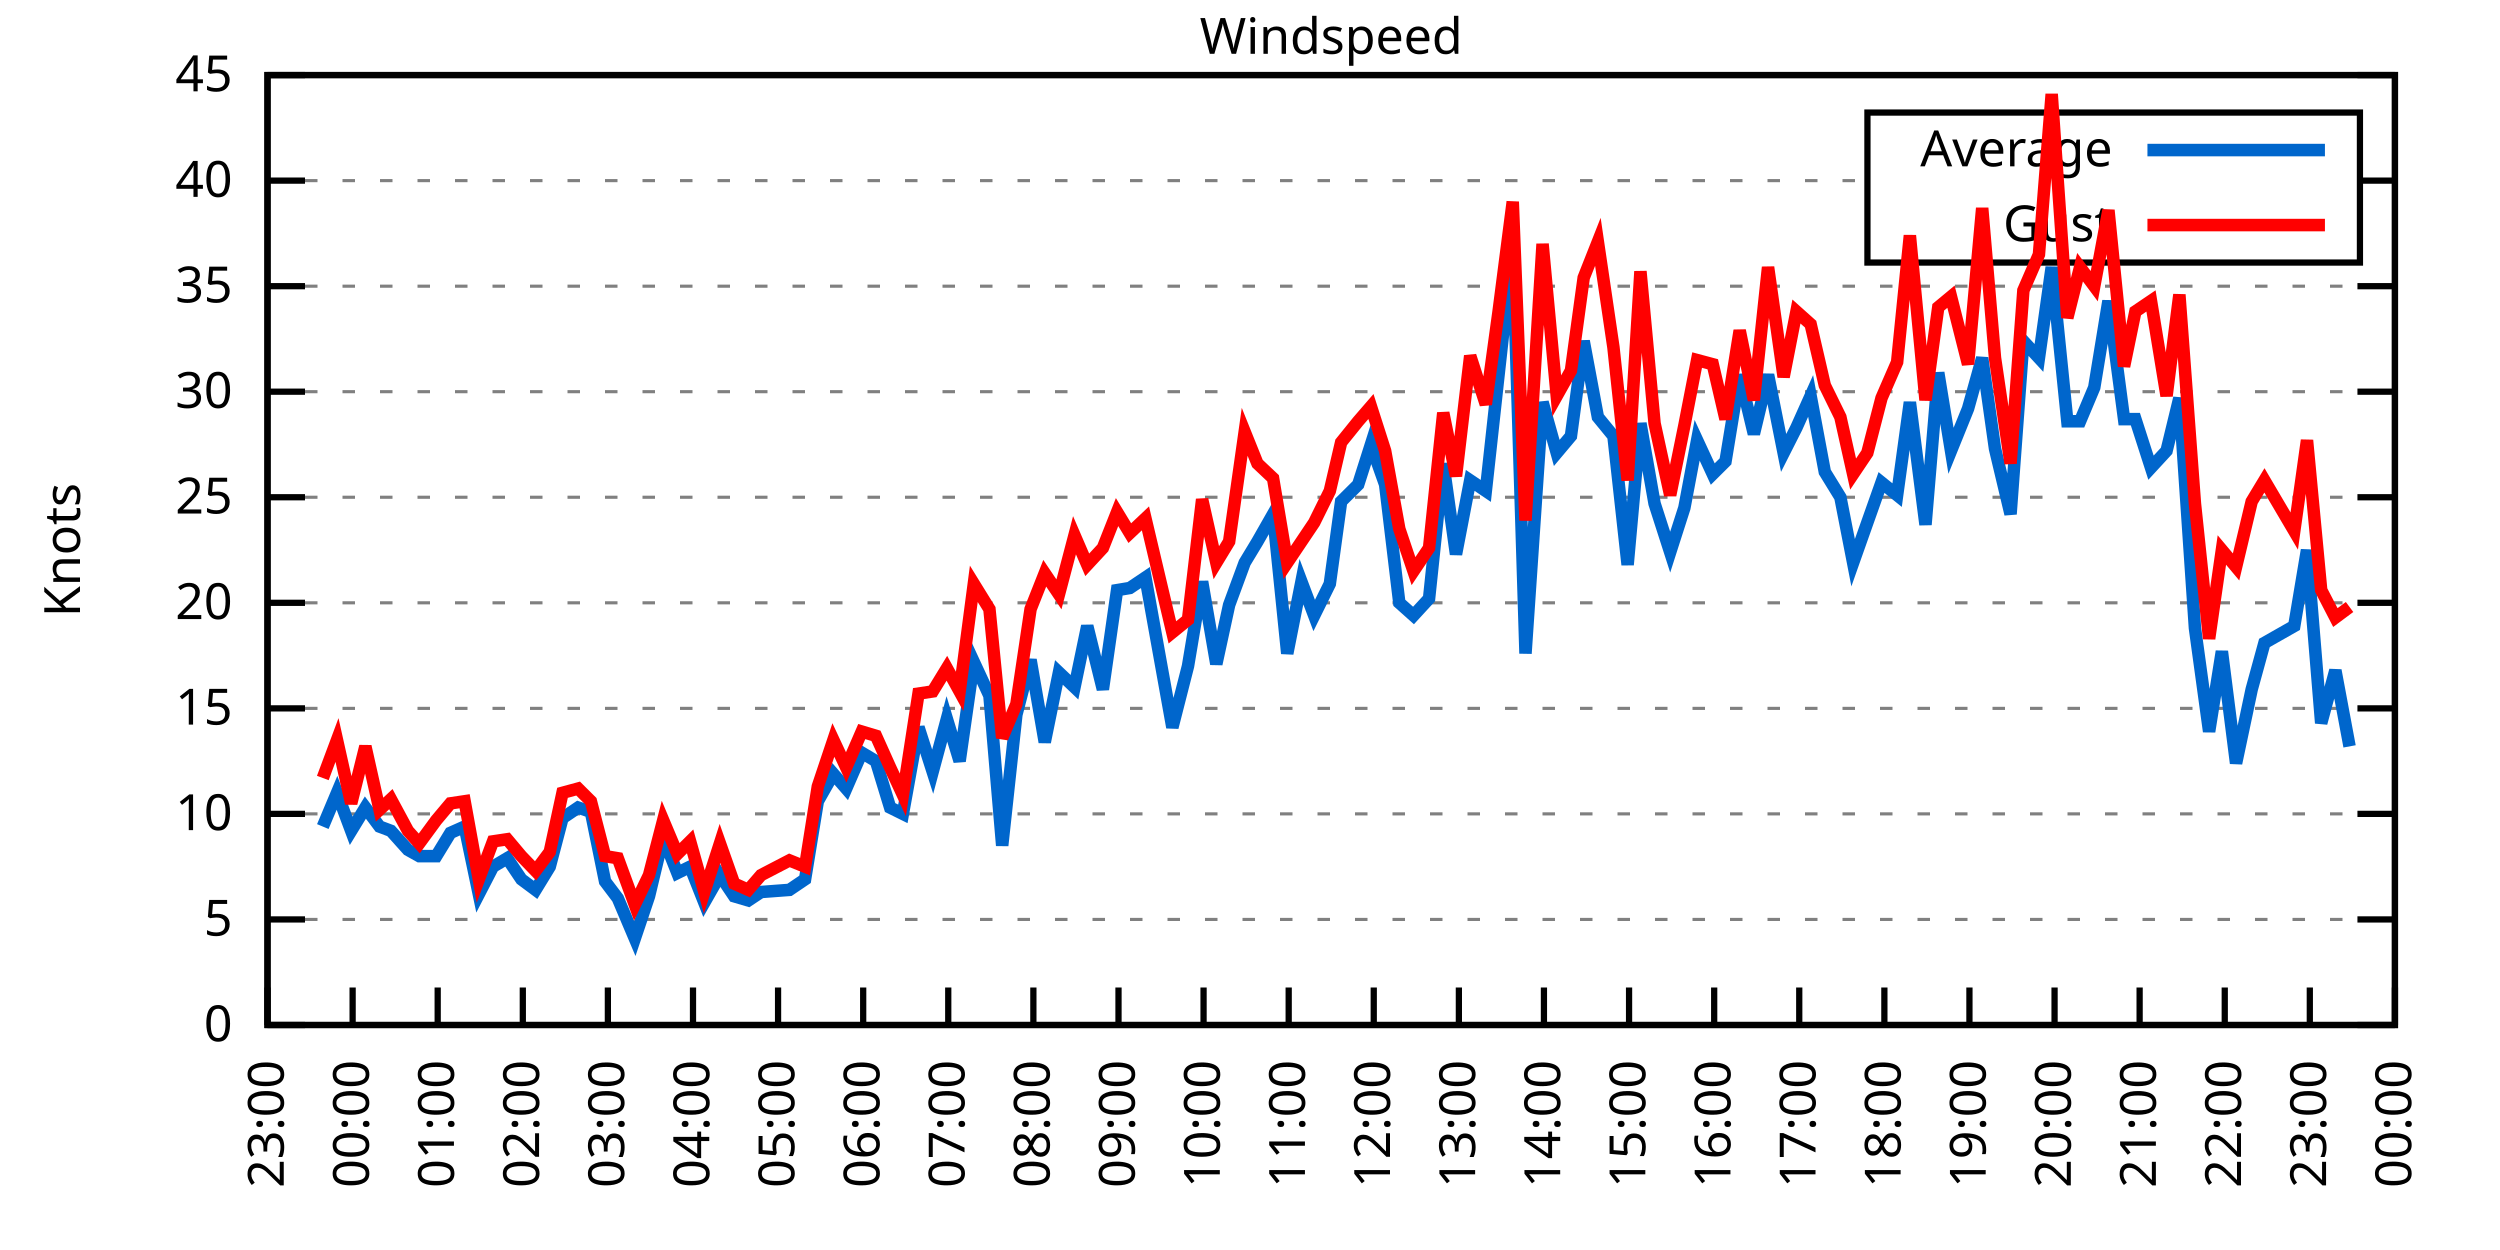
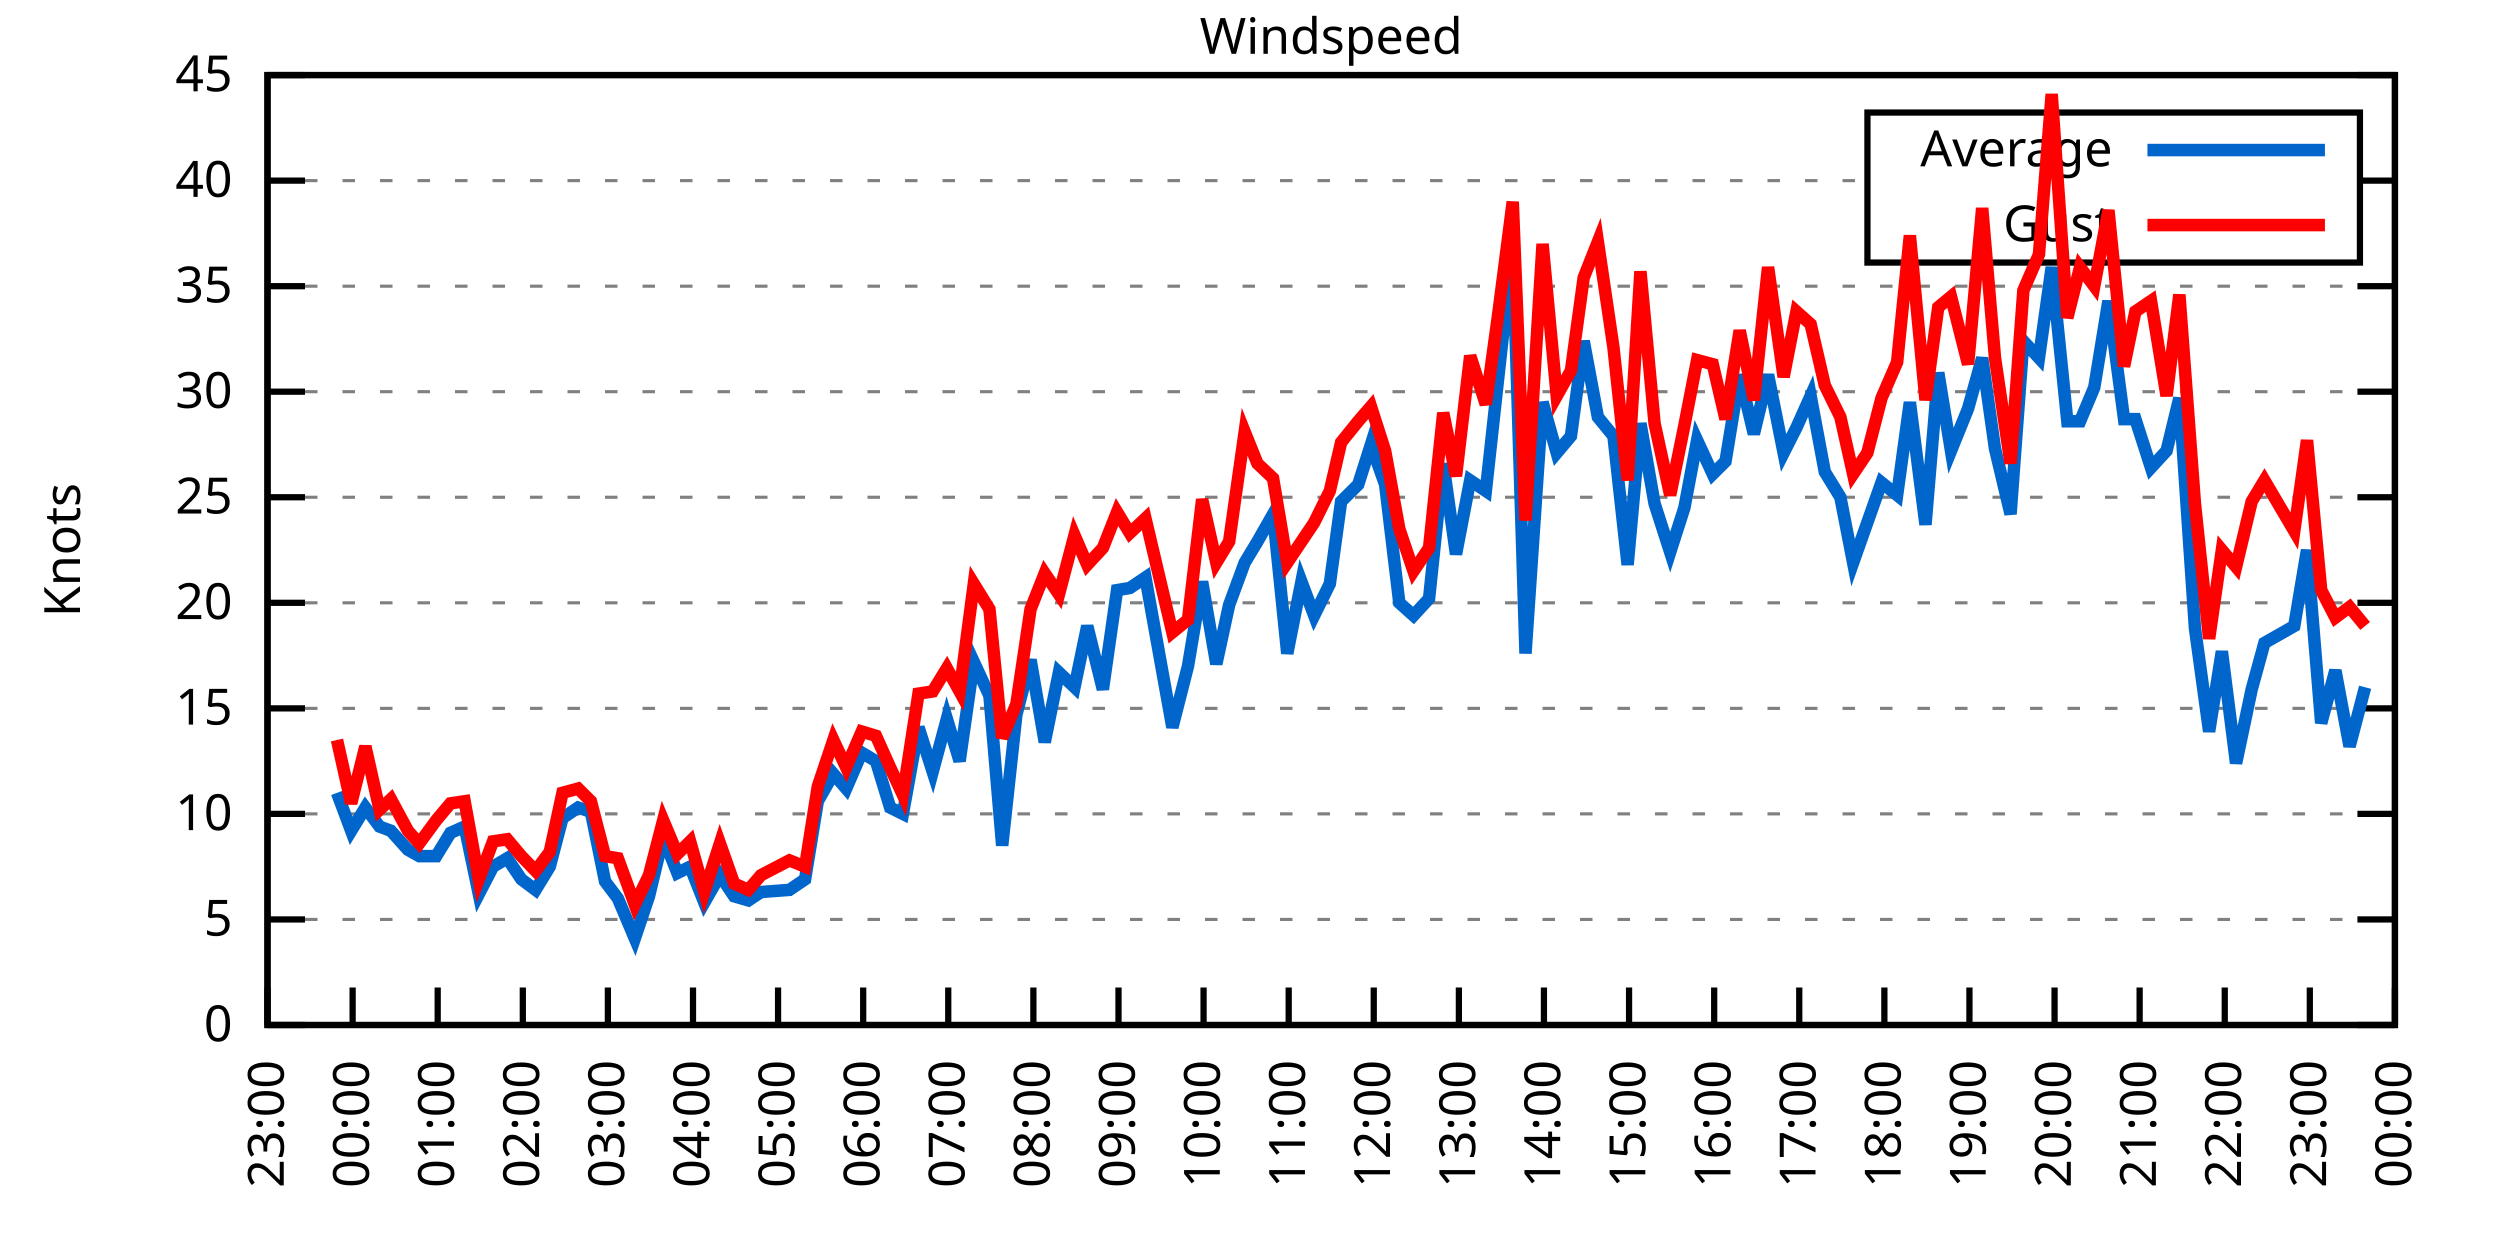
<svg xmlns="http://www.w3.org/2000/svg" xmlns:xlink="http://www.w3.org/1999/xlink" width="400" height="200" viewBox="0 0 400 200">
  <g id="gnuplot_canvas">
    <rect x="0" y="0" width="400" height="200" fill="none" />
    <defs>
      <circle id="gpDot" r="0.5" stroke-width="0.5" stroke="currentColor" />
      <path id="gpPt0" stroke-width="0.333" stroke="currentColor" d="M-1,0 h2 M0,-1 v2" />
      <path id="gpPt1" stroke-width="0.333" stroke="currentColor" d="M-1,-1 L1,1 M1,-1 L-1,1" />
      <path id="gpPt2" stroke-width="0.333" stroke="currentColor" d="M-1,0 L1,0 M0,-1 L0,1 M-1,-1 L1,1 M-1,1 L1,-1" />
      <rect id="gpPt3" stroke-width="0.333" stroke="currentColor" x="-1" y="-1" width="2" height="2" />
      <rect id="gpPt4" stroke-width="0.333" stroke="currentColor" fill="currentColor" x="-1" y="-1" width="2" height="2" />
      <circle id="gpPt5" stroke-width="0.333" stroke="currentColor" cx="0" cy="0" r="1" />
      <use xlink:href="#gpPt5" id="gpPt6" fill="currentColor" stroke="none" />
      <path id="gpPt7" stroke-width="0.333" stroke="currentColor" d="M0,-1.33 L-1.33,0.67 L1.33,0.67 z" />
      <use xlink:href="#gpPt7" id="gpPt8" fill="currentColor" stroke="none" />
      <use xlink:href="#gpPt7" id="gpPt9" stroke="currentColor" transform="rotate(180)" />
      <use xlink:href="#gpPt9" id="gpPt10" fill="currentColor" stroke="none" />
      <use xlink:href="#gpPt3" id="gpPt11" stroke="currentColor" transform="rotate(45)" />
      <use xlink:href="#gpPt11" id="gpPt12" fill="currentColor" stroke="none" />
      <path id="gpPt13" stroke-width="0.333" stroke="currentColor" d="M0,1.330 L1.265,0.411 L0.782,-1.067 L-0.782,-1.076 L-1.265,0.411 z" />
      <use xlink:href="#gpPt13" id="gpPt14" fill="currentColor" stroke="none" />
      <filter id="textbox" filterUnits="objectBoundingBox" x="0" y="0" height="1" width="1">
        <feFlood flood-color="white" flood-opacity="1" result="bgnd" />
        <feComposite in="SourceGraphic" in2="bgnd" operator="atop" />
      </filter>
      <filter id="greybox" filterUnits="objectBoundingBox" x="0" y="0" height="1" width="1">
        <feFlood flood-color="lightgrey" flood-opacity="1" result="grey" />
        <feComposite in="SourceGraphic" in2="grey" operator="atop" />
      </filter>
    </defs>
    <g fill="none" color="white" stroke="currentColor" stroke-width="1.00" stroke-linecap="butt" stroke-linejoin="miter">
</g>
    <g fill="none" color="black" stroke="currentColor" stroke-width="1.00" stroke-linecap="butt" stroke-linejoin="miter">
      <g stroke="none" shape-rendering="crispEdges">
        <polygon fill="rgb(255, 255, 255)" points="42.80,164.00 383.18,164.00 383.18,12.02 42.80,12.02 " />
      </g>
    </g>
    <g fill="none" color="black" stroke="currentColor" stroke-width="1.00" stroke-linecap="butt" stroke-linejoin="miter">
</g>
    <g fill="none" color="black" stroke="black" stroke-width="0.50" stroke-linecap="butt" stroke-linejoin="miter">
</g>
    <g fill="none" color="gray" stroke="currentColor" stroke-width="0.50" stroke-linecap="butt" stroke-linejoin="miter">
      <path stroke="gray" stroke-dasharray="2,4" class="gridline" d="M42.80,164.00 L383.19,164.00  " />
    </g>
    <g fill="none" color="gray" stroke="gray" stroke-width="1.00" stroke-linecap="butt" stroke-linejoin="miter">
</g>
    <g fill="none" color="black" stroke="currentColor" stroke-width="1.00" stroke-linecap="butt" stroke-linejoin="miter">
      <path stroke="black" d="M42.80,164.00 L48.80,164.00 M383.19,164.00 L377.19,164.00  " />
      <g transform="translate(37.20,166.60)" stroke="none" fill="black" font-family="Sans" font-size="8.00" text-anchor="end">
        <text>
          <tspan font-family="Sans"> 0</tspan>
        </text>
      </g>
    </g>
    <g fill="none" color="black" stroke="currentColor" stroke-width="1.00" stroke-linecap="butt" stroke-linejoin="miter">
</g>
    <g fill="none" color="black" stroke="black" stroke-width="0.50" stroke-linecap="butt" stroke-linejoin="miter">
</g>
    <g fill="none" color="gray" stroke="currentColor" stroke-width="0.50" stroke-linecap="butt" stroke-linejoin="miter">
      <path stroke="gray" stroke-dasharray="2,4" class="gridline" d="M42.80,147.11 L383.19,147.11  " />
    </g>
    <g fill="none" color="gray" stroke="gray" stroke-width="1.00" stroke-linecap="butt" stroke-linejoin="miter">
</g>
    <g fill="none" color="black" stroke="currentColor" stroke-width="1.00" stroke-linecap="butt" stroke-linejoin="miter">
      <path stroke="black" d="M42.80,147.11 L48.80,147.11 M383.19,147.11 L377.19,147.11  " />
      <g transform="translate(37.20,149.71)" stroke="none" fill="black" font-family="Sans" font-size="8.00" text-anchor="end">
        <text>
          <tspan font-family="Sans"> 5</tspan>
        </text>
      </g>
    </g>
    <g fill="none" color="black" stroke="currentColor" stroke-width="1.00" stroke-linecap="butt" stroke-linejoin="miter">
</g>
    <g fill="none" color="black" stroke="black" stroke-width="0.50" stroke-linecap="butt" stroke-linejoin="miter">
</g>
    <g fill="none" color="gray" stroke="currentColor" stroke-width="0.50" stroke-linecap="butt" stroke-linejoin="miter">
      <path stroke="gray" stroke-dasharray="2,4" class="gridline" d="M42.80,130.22 L383.19,130.22  " />
    </g>
    <g fill="none" color="gray" stroke="gray" stroke-width="1.00" stroke-linecap="butt" stroke-linejoin="miter">
</g>
    <g fill="none" color="black" stroke="currentColor" stroke-width="1.00" stroke-linecap="butt" stroke-linejoin="miter">
      <path stroke="black" d="M42.80,130.22 L48.80,130.22 M383.19,130.22 L377.19,130.22  " />
      <g transform="translate(37.20,132.82)" stroke="none" fill="black" font-family="Sans" font-size="8.00" text-anchor="end">
        <text>
          <tspan font-family="Sans"> 10</tspan>
        </text>
      </g>
    </g>
    <g fill="none" color="black" stroke="currentColor" stroke-width="1.00" stroke-linecap="butt" stroke-linejoin="miter">
</g>
    <g fill="none" color="black" stroke="black" stroke-width="0.50" stroke-linecap="butt" stroke-linejoin="miter">
</g>
    <g fill="none" color="gray" stroke="currentColor" stroke-width="0.50" stroke-linecap="butt" stroke-linejoin="miter">
      <path stroke="gray" stroke-dasharray="2,4" class="gridline" d="M42.80,113.34 L383.19,113.34  " />
    </g>
    <g fill="none" color="gray" stroke="gray" stroke-width="1.00" stroke-linecap="butt" stroke-linejoin="miter">
</g>
    <g fill="none" color="black" stroke="currentColor" stroke-width="1.00" stroke-linecap="butt" stroke-linejoin="miter">
      <path stroke="black" d="M42.80,113.34 L48.80,113.34 M383.19,113.34 L377.19,113.34  " />
      <g transform="translate(37.20,115.94)" stroke="none" fill="black" font-family="Sans" font-size="8.00" text-anchor="end">
        <text>
          <tspan font-family="Sans"> 15</tspan>
        </text>
      </g>
    </g>
    <g fill="none" color="black" stroke="currentColor" stroke-width="1.00" stroke-linecap="butt" stroke-linejoin="miter">
</g>
    <g fill="none" color="black" stroke="black" stroke-width="0.50" stroke-linecap="butt" stroke-linejoin="miter">
</g>
    <g fill="none" color="gray" stroke="currentColor" stroke-width="0.50" stroke-linecap="butt" stroke-linejoin="miter">
      <path stroke="gray" stroke-dasharray="2,4" class="gridline" d="M42.80,96.45 L383.19,96.45  " />
    </g>
    <g fill="none" color="gray" stroke="gray" stroke-width="1.00" stroke-linecap="butt" stroke-linejoin="miter">
</g>
    <g fill="none" color="black" stroke="currentColor" stroke-width="1.00" stroke-linecap="butt" stroke-linejoin="miter">
      <path stroke="black" d="M42.80,96.45 L48.80,96.45 M383.19,96.45 L377.19,96.45  " />
      <g transform="translate(37.20,99.05)" stroke="none" fill="black" font-family="Sans" font-size="8.00" text-anchor="end">
        <text>
          <tspan font-family="Sans"> 20</tspan>
        </text>
      </g>
    </g>
    <g fill="none" color="black" stroke="currentColor" stroke-width="1.00" stroke-linecap="butt" stroke-linejoin="miter">
</g>
    <g fill="none" color="black" stroke="black" stroke-width="0.50" stroke-linecap="butt" stroke-linejoin="miter">
</g>
    <g fill="none" color="gray" stroke="currentColor" stroke-width="0.50" stroke-linecap="butt" stroke-linejoin="miter">
      <path stroke="gray" stroke-dasharray="2,4" class="gridline" d="M42.80,79.56 L383.19,79.56  " />
    </g>
    <g fill="none" color="gray" stroke="gray" stroke-width="1.00" stroke-linecap="butt" stroke-linejoin="miter">
</g>
    <g fill="none" color="black" stroke="currentColor" stroke-width="1.00" stroke-linecap="butt" stroke-linejoin="miter">
      <path stroke="black" d="M42.80,79.56 L48.80,79.56 M383.19,79.56 L377.19,79.56  " />
      <g transform="translate(37.20,82.16)" stroke="none" fill="black" font-family="Sans" font-size="8.00" text-anchor="end">
        <text>
          <tspan font-family="Sans"> 25</tspan>
        </text>
      </g>
    </g>
    <g fill="none" color="black" stroke="currentColor" stroke-width="1.00" stroke-linecap="butt" stroke-linejoin="miter">
</g>
    <g fill="none" color="black" stroke="black" stroke-width="0.50" stroke-linecap="butt" stroke-linejoin="miter">
</g>
    <g fill="none" color="gray" stroke="currentColor" stroke-width="0.50" stroke-linecap="butt" stroke-linejoin="miter">
      <path stroke="gray" stroke-dasharray="2,4" class="gridline" d="M42.80,62.67 L383.19,62.67  " />
    </g>
    <g fill="none" color="gray" stroke="gray" stroke-width="1.00" stroke-linecap="butt" stroke-linejoin="miter">
</g>
    <g fill="none" color="black" stroke="currentColor" stroke-width="1.00" stroke-linecap="butt" stroke-linejoin="miter">
      <path stroke="black" d="M42.80,62.67 L48.80,62.67 M383.19,62.67 L377.19,62.67  " />
      <g transform="translate(37.20,65.27)" stroke="none" fill="black" font-family="Sans" font-size="8.00" text-anchor="end">
        <text>
          <tspan font-family="Sans"> 30</tspan>
        </text>
      </g>
    </g>
    <g fill="none" color="black" stroke="currentColor" stroke-width="1.00" stroke-linecap="butt" stroke-linejoin="miter">
</g>
    <g fill="none" color="black" stroke="black" stroke-width="0.50" stroke-linecap="butt" stroke-linejoin="miter">
</g>
    <g fill="none" color="gray" stroke="currentColor" stroke-width="0.50" stroke-linecap="butt" stroke-linejoin="miter">
      <path stroke="gray" stroke-dasharray="2,4" class="gridline" d="M42.80,45.79 L383.19,45.79  " />
    </g>
    <g fill="none" color="gray" stroke="gray" stroke-width="1.00" stroke-linecap="butt" stroke-linejoin="miter">
</g>
    <g fill="none" color="black" stroke="currentColor" stroke-width="1.00" stroke-linecap="butt" stroke-linejoin="miter">
      <path stroke="black" d="M42.80,45.79 L48.80,45.79 M383.19,45.79 L377.19,45.79  " />
      <g transform="translate(37.20,48.39)" stroke="none" fill="black" font-family="Sans" font-size="8.00" text-anchor="end">
        <text>
          <tspan font-family="Sans"> 35</tspan>
        </text>
      </g>
    </g>
    <g fill="none" color="black" stroke="currentColor" stroke-width="1.00" stroke-linecap="butt" stroke-linejoin="miter">
</g>
    <g fill="none" color="black" stroke="black" stroke-width="0.50" stroke-linecap="butt" stroke-linejoin="miter">
</g>
    <g fill="none" color="gray" stroke="currentColor" stroke-width="0.50" stroke-linecap="butt" stroke-linejoin="miter">
      <path stroke="gray" stroke-dasharray="2,4" class="gridline" d="M42.80,28.90 L298.79,28.90 M377.59,28.90 L383.19,28.90  " />
    </g>
    <g fill="none" color="gray" stroke="gray" stroke-width="1.00" stroke-linecap="butt" stroke-linejoin="miter">
</g>
    <g fill="none" color="black" stroke="currentColor" stroke-width="1.00" stroke-linecap="butt" stroke-linejoin="miter">
      <path stroke="black" d="M42.80,28.90 L48.80,28.90 M383.19,28.90 L377.19,28.90  " />
      <g transform="translate(37.20,31.50)" stroke="none" fill="black" font-family="Sans" font-size="8.00" text-anchor="end">
        <text>
          <tspan font-family="Sans"> 40</tspan>
        </text>
      </g>
    </g>
    <g fill="none" color="black" stroke="currentColor" stroke-width="1.00" stroke-linecap="butt" stroke-linejoin="miter">
</g>
    <g fill="none" color="black" stroke="black" stroke-width="0.50" stroke-linecap="butt" stroke-linejoin="miter">
</g>
    <g fill="none" color="gray" stroke="currentColor" stroke-width="0.50" stroke-linecap="butt" stroke-linejoin="miter">
      <path stroke="gray" stroke-dasharray="2,4" class="gridline" d="M42.80,12.01 L383.19,12.01  " />
    </g>
    <g fill="none" color="gray" stroke="gray" stroke-width="1.00" stroke-linecap="butt" stroke-linejoin="miter">
</g>
    <g fill="none" color="black" stroke="currentColor" stroke-width="1.00" stroke-linecap="butt" stroke-linejoin="miter">
      <path stroke="black" d="M42.80,12.01 L48.80,12.01 M383.19,12.01 L377.19,12.01  " />
      <g transform="translate(37.20,14.61)" stroke="none" fill="black" font-family="Sans" font-size="8.00" text-anchor="end">
        <text>
          <tspan font-family="Sans"> 45</tspan>
        </text>
      </g>
    </g>
    <g fill="none" color="black" stroke="currentColor" stroke-width="1.00" stroke-linecap="butt" stroke-linejoin="miter">
      <path stroke="black" d="M42.80,164.00 L42.80,158.00  " />
      <g transform="translate(45.40,169.60) rotate(270.00)" stroke="none" fill="black" font-family="Sans" font-size="8.00" text-anchor="end">
        <text>
          <tspan font-family="Sans">23:00</tspan>
        </text>
      </g>
    </g>
    <g fill="none" color="black" stroke="currentColor" stroke-width="1.00" stroke-linecap="butt" stroke-linejoin="miter">
      <path stroke="black" d="M56.42,164.00 L56.42,158.00  " />
      <g transform="translate(59.02,169.60) rotate(270.00)" stroke="none" fill="black" font-family="Sans" font-size="8.00" text-anchor="end">
        <text>
          <tspan font-family="Sans">00:00</tspan>
        </text>
      </g>
    </g>
    <g fill="none" color="black" stroke="currentColor" stroke-width="1.00" stroke-linecap="butt" stroke-linejoin="miter">
      <path stroke="black" d="M70.03,164.00 L70.03,158.00  " />
      <g transform="translate(72.63,169.60) rotate(270.00)" stroke="none" fill="black" font-family="Sans" font-size="8.00" text-anchor="end">
        <text>
          <tspan font-family="Sans">01:00</tspan>
        </text>
      </g>
    </g>
    <g fill="none" color="black" stroke="currentColor" stroke-width="1.00" stroke-linecap="butt" stroke-linejoin="miter">
      <path stroke="black" d="M83.65,164.00 L83.65,158.00  " />
      <g transform="translate(86.25,169.60) rotate(270.00)" stroke="none" fill="black" font-family="Sans" font-size="8.00" text-anchor="end">
        <text>
          <tspan font-family="Sans">02:00</tspan>
        </text>
      </g>
    </g>
    <g fill="none" color="black" stroke="currentColor" stroke-width="1.00" stroke-linecap="butt" stroke-linejoin="miter">
      <path stroke="black" d="M97.26,164.00 L97.26,158.00  " />
      <g transform="translate(99.86,169.60) rotate(270.00)" stroke="none" fill="black" font-family="Sans" font-size="8.00" text-anchor="end">
        <text>
          <tspan font-family="Sans">03:00</tspan>
        </text>
      </g>
    </g>
    <g fill="none" color="black" stroke="currentColor" stroke-width="1.00" stroke-linecap="butt" stroke-linejoin="miter">
      <path stroke="black" d="M110.88,164.00 L110.88,158.00  " />
      <g transform="translate(113.48,169.60) rotate(270.00)" stroke="none" fill="black" font-family="Sans" font-size="8.00" text-anchor="end">
        <text>
          <tspan font-family="Sans">04:00</tspan>
        </text>
      </g>
    </g>
    <g fill="none" color="black" stroke="currentColor" stroke-width="1.00" stroke-linecap="butt" stroke-linejoin="miter">
      <path stroke="black" d="M124.49,164.00 L124.49,158.00  " />
      <g transform="translate(127.09,169.60) rotate(270.00)" stroke="none" fill="black" font-family="Sans" font-size="8.00" text-anchor="end">
        <text>
          <tspan font-family="Sans">05:00</tspan>
        </text>
      </g>
    </g>
    <g fill="none" color="black" stroke="currentColor" stroke-width="1.00" stroke-linecap="butt" stroke-linejoin="miter">
      <path stroke="black" d="M138.11,164.00 L138.11,158.00  " />
      <g transform="translate(140.71,169.60) rotate(270.00)" stroke="none" fill="black" font-family="Sans" font-size="8.00" text-anchor="end">
        <text>
          <tspan font-family="Sans">06:00</tspan>
        </text>
      </g>
    </g>
    <g fill="none" color="black" stroke="currentColor" stroke-width="1.00" stroke-linecap="butt" stroke-linejoin="miter">
      <path stroke="black" d="M151.72,164.00 L151.72,158.00  " />
      <g transform="translate(154.32,169.60) rotate(270.00)" stroke="none" fill="black" font-family="Sans" font-size="8.00" text-anchor="end">
        <text>
          <tspan font-family="Sans">07:00</tspan>
        </text>
      </g>
    </g>
    <g fill="none" color="black" stroke="currentColor" stroke-width="1.00" stroke-linecap="butt" stroke-linejoin="miter">
      <path stroke="black" d="M165.34,164.00 L165.34,158.00  " />
      <g transform="translate(167.94,169.60) rotate(270.00)" stroke="none" fill="black" font-family="Sans" font-size="8.00" text-anchor="end">
        <text>
          <tspan font-family="Sans">08:00</tspan>
        </text>
      </g>
    </g>
    <g fill="none" color="black" stroke="currentColor" stroke-width="1.00" stroke-linecap="butt" stroke-linejoin="miter">
      <path stroke="black" d="M178.96,164.00 L178.96,158.00  " />
      <g transform="translate(181.56,169.60) rotate(270.00)" stroke="none" fill="black" font-family="Sans" font-size="8.00" text-anchor="end">
        <text>
          <tspan font-family="Sans">09:00</tspan>
        </text>
      </g>
    </g>
    <g fill="none" color="black" stroke="currentColor" stroke-width="1.00" stroke-linecap="butt" stroke-linejoin="miter">
      <path stroke="black" d="M192.57,164.00 L192.57,158.00  " />
      <g transform="translate(195.17,169.60) rotate(270.00)" stroke="none" fill="black" font-family="Sans" font-size="8.00" text-anchor="end">
        <text>
          <tspan font-family="Sans">10:00</tspan>
        </text>
      </g>
    </g>
    <g fill="none" color="black" stroke="currentColor" stroke-width="1.00" stroke-linecap="butt" stroke-linejoin="miter">
      <path stroke="black" d="M206.19,164.00 L206.19,158.00  " />
      <g transform="translate(208.79,169.60) rotate(270.00)" stroke="none" fill="black" font-family="Sans" font-size="8.00" text-anchor="end">
        <text>
          <tspan font-family="Sans">11:00</tspan>
        </text>
      </g>
    </g>
    <g fill="none" color="black" stroke="currentColor" stroke-width="1.00" stroke-linecap="butt" stroke-linejoin="miter">
      <path stroke="black" d="M219.80,164.00 L219.80,158.00  " />
      <g transform="translate(222.40,169.60) rotate(270.00)" stroke="none" fill="black" font-family="Sans" font-size="8.00" text-anchor="end">
        <text>
          <tspan font-family="Sans">12:00</tspan>
        </text>
      </g>
    </g>
    <g fill="none" color="black" stroke="currentColor" stroke-width="1.00" stroke-linecap="butt" stroke-linejoin="miter">
      <path stroke="black" d="M233.42,164.00 L233.42,158.00  " />
      <g transform="translate(236.02,169.60) rotate(270.00)" stroke="none" fill="black" font-family="Sans" font-size="8.00" text-anchor="end">
        <text>
          <tspan font-family="Sans">13:00</tspan>
        </text>
      </g>
    </g>
    <g fill="none" color="black" stroke="currentColor" stroke-width="1.00" stroke-linecap="butt" stroke-linejoin="miter">
      <path stroke="black" d="M247.03,164.00 L247.03,158.00  " />
      <g transform="translate(249.63,169.60) rotate(270.00)" stroke="none" fill="black" font-family="Sans" font-size="8.00" text-anchor="end">
        <text>
          <tspan font-family="Sans">14:00</tspan>
        </text>
      </g>
    </g>
    <g fill="none" color="black" stroke="currentColor" stroke-width="1.00" stroke-linecap="butt" stroke-linejoin="miter">
      <path stroke="black" d="M260.65,164.00 L260.65,158.00  " />
      <g transform="translate(263.25,169.60) rotate(270.00)" stroke="none" fill="black" font-family="Sans" font-size="8.00" text-anchor="end">
        <text>
          <tspan font-family="Sans">15:00</tspan>
        </text>
      </g>
    </g>
    <g fill="none" color="black" stroke="currentColor" stroke-width="1.00" stroke-linecap="butt" stroke-linejoin="miter">
      <path stroke="black" d="M274.27,164.00 L274.27,158.00  " />
      <g transform="translate(276.87,169.60) rotate(270.00)" stroke="none" fill="black" font-family="Sans" font-size="8.00" text-anchor="end">
        <text>
          <tspan font-family="Sans">16:00</tspan>
        </text>
      </g>
    </g>
    <g fill="none" color="black" stroke="currentColor" stroke-width="1.00" stroke-linecap="butt" stroke-linejoin="miter">
      <path stroke="black" d="M287.88,164.00 L287.88,158.00  " />
      <g transform="translate(290.48,169.60) rotate(270.00)" stroke="none" fill="black" font-family="Sans" font-size="8.00" text-anchor="end">
        <text>
          <tspan font-family="Sans">17:00</tspan>
        </text>
      </g>
    </g>
    <g fill="none" color="black" stroke="currentColor" stroke-width="1.00" stroke-linecap="butt" stroke-linejoin="miter">
      <path stroke="black" d="M301.50,164.00 L301.50,158.00  " />
      <g transform="translate(304.10,169.60) rotate(270.00)" stroke="none" fill="black" font-family="Sans" font-size="8.00" text-anchor="end">
        <text>
          <tspan font-family="Sans">18:00</tspan>
        </text>
      </g>
    </g>
    <g fill="none" color="black" stroke="currentColor" stroke-width="1.00" stroke-linecap="butt" stroke-linejoin="miter">
      <path stroke="black" d="M315.11,164.00 L315.11,158.00  " />
      <g transform="translate(317.71,169.60) rotate(270.00)" stroke="none" fill="black" font-family="Sans" font-size="8.00" text-anchor="end">
        <text>
          <tspan font-family="Sans">19:00</tspan>
        </text>
      </g>
    </g>
    <g fill="none" color="black" stroke="currentColor" stroke-width="1.00" stroke-linecap="butt" stroke-linejoin="miter">
      <path stroke="black" d="M328.73,164.00 L328.73,158.00  " />
      <g transform="translate(331.33,169.60) rotate(270.00)" stroke="none" fill="black" font-family="Sans" font-size="8.00" text-anchor="end">
        <text>
          <tspan font-family="Sans">20:00</tspan>
        </text>
      </g>
    </g>
    <g fill="none" color="black" stroke="currentColor" stroke-width="1.00" stroke-linecap="butt" stroke-linejoin="miter">
      <path stroke="black" d="M342.34,164.00 L342.34,158.00  " />
      <g transform="translate(344.94,169.60) rotate(270.00)" stroke="none" fill="black" font-family="Sans" font-size="8.00" text-anchor="end">
        <text>
          <tspan font-family="Sans">21:00</tspan>
        </text>
      </g>
    </g>
    <g fill="none" color="black" stroke="currentColor" stroke-width="1.00" stroke-linecap="butt" stroke-linejoin="miter">
      <path stroke="black" d="M355.96,164.00 L355.96,158.00  " />
      <g transform="translate(358.56,169.60) rotate(270.00)" stroke="none" fill="black" font-family="Sans" font-size="8.00" text-anchor="end">
        <text>
          <tspan font-family="Sans">22:00</tspan>
        </text>
      </g>
    </g>
    <g fill="none" color="black" stroke="currentColor" stroke-width="1.00" stroke-linecap="butt" stroke-linejoin="miter">
      <path stroke="black" d="M369.57,164.00 L369.57,158.00  " />
      <g transform="translate(372.17,169.60) rotate(270.00)" stroke="none" fill="black" font-family="Sans" font-size="8.00" text-anchor="end">
        <text>
          <tspan font-family="Sans">23:00</tspan>
        </text>
      </g>
    </g>
    <g fill="none" color="black" stroke="currentColor" stroke-width="1.00" stroke-linecap="butt" stroke-linejoin="miter">
      <path stroke="black" d="M383.19,164.00 L383.19,158.00  " />
      <g transform="translate(385.79,169.60) rotate(270.00)" stroke="none" fill="black" font-family="Sans" font-size="8.00" text-anchor="end">
        <text>
          <tspan font-family="Sans">00:00</tspan>
        </text>
      </g>
    </g>
    <g fill="none" color="black" stroke="currentColor" stroke-width="1.00" stroke-linecap="butt" stroke-linejoin="miter">
</g>
    <g fill="none" color="black" stroke="currentColor" stroke-width="1.00" stroke-linecap="butt" stroke-linejoin="miter">
      <path stroke="black" d="M42.80,12.01 L42.80,164.00 L383.19,164.00 L383.19,12.01 L42.80,12.01 Z  " />
    </g>
    <g fill="none" color="black" stroke="currentColor" stroke-width="1.00" stroke-linecap="butt" stroke-linejoin="miter">
</g>
    <g fill="none" color="black" stroke="currentColor" stroke-width="1.00" stroke-linecap="butt" stroke-linejoin="miter">
      <path stroke="black" d="M298.79,42.01 L298.79,18.01 L377.59,18.01 L377.59,42.01 L298.79,42.01 Z  " />
    </g>
    <g id="Windspeed_plot_1">
      <g fill="none" color="white" stroke="black" stroke-width="2.00" stroke-linecap="butt" stroke-linejoin="miter">
</g>
      <g fill="none" color="black" stroke="currentColor" stroke-width="2.00" stroke-linecap="butt" stroke-linejoin="miter">
        <g transform="translate(337.99,26.61)" stroke="none" fill="black" font-family="Sans" font-size="8.00" text-anchor="end">
          <text>
            <tspan font-family="Sans">Average</tspan>
          </text>
        </g>
      </g>
      <g fill="none" color="black" stroke="currentColor" stroke-width="2.00" stroke-linecap="butt" stroke-linejoin="miter">
-         <path stroke="rgb(  0, 102, 204)" d="M343.59,24.01 L371.99,24.01 M51.65,132.25 L53.92,126.85 L56.19,132.93 L58.46,129.21 L60.73,132.25 L62.54,132.93   L65.27,135.97 L67.08,136.98 L69.80,136.98 L72.07,133.26 L74.34,132.25 L76.61,143.06 L78.88,138.67 L81.15,137.32   L83.42,140.69 L85.69,142.38 L87.96,138.67 L90.00,130.90 L92.50,129.21 L94.54,129.89 L96.81,141.03 L98.85,143.73   L101.57,150.15 L103.84,143.40 L106.11,133.94 L108.38,139.68 L110.42,138.67 L112.69,144.41 L115.19,140.02 L117.46,143.40   L119.73,144.07 L121.77,142.72 L126.31,142.38 L128.81,140.69 L130.85,128.20 L133.34,123.81 L135.39,126.17 L137.88,120.43   L140.15,121.78 L142.42,129.21 L144.46,130.22 L146.96,116.38 L149.23,123.47 L151.50,115.03 L153.54,121.78 L155.81,105.91   L158.31,111.31 L160.35,135.29 L162.62,114.35 L164.89,105.57 L167.16,118.74 L169.43,107.59 L171.92,109.96 L173.96,100.16   L176.46,110.30 L178.73,94.42 L180.77,94.08 L183.27,92.40 L187.58,116.38 L190.08,106.58 L192.34,93.07 L194.61,106.24   L196.66,96.79 L199.15,90.03 L201.19,86.65 L203.69,82.26 L205.96,104.56 L208.23,93.07 L210.27,98.48 L212.77,93.41   L214.58,80.24 L217.31,77.53 L219.35,71.12 L221.62,77.53 L223.89,96.45 L226.16,98.48 L228.65,95.77 L230.92,74.16   L232.96,88.68 L235.23,76.86 L237.73,78.55 L239.77,59.97 L242.04,39.37 L244.08,104.56 L246.81,64.36 L249.08,72.47   L251.35,69.77 L253.39,54.57 L255.66,66.73 L258.15,69.77 L260.42,90.37 L262.47,67.74 L264.73,80.57 L267.23,88.34   L269.50,81.25 L271.54,70.44 L274.04,75.85 L276.08,73.82 L278.35,59.97 L280.62,69.43 L282.89,59.97 L285.38,72.47   L287.43,68.42 L289.70,63.35 L291.97,75.51 L294.46,79.56 L296.50,90.03 L298.77,83.61 L301.04,77.20 L303.54,79.22   L305.58,64.36 L308.08,83.95 L310.12,59.63 L312.16,72.13 L314.89,65.38 L317.15,57.27 L319.20,71.79 L321.69,82.26   L323.74,54.57 L326.23,57.27 L328.27,42.75 L330.77,67.40 L332.81,67.40 L335.08,62.00 L337.35,48.15 L339.85,67.06   L341.66,67.06 L344.16,74.83 L346.65,72.13 L348.70,63.69 L351.19,100.50 L353.46,117.05 L355.50,104.22 L357.77,122.12   L360.27,110.30 L362.31,102.87 L367.08,100.16 L369.12,88.00 L371.39,115.70 L373.66,107.26 L375.93,119.42  " />
+         <path stroke="rgb(  0, 102, 204)" d="M343.59,24.01 L371.99,24.01 M53.92,126.85 L56.19,132.93 L58.46,129.21 L60.73,132.25 L62.54,132.93 L65.27,135.97   L67.08,136.98 L69.80,136.98 L72.07,133.26 L74.34,132.25 L76.61,143.06 L78.88,138.67 L81.15,137.32 L83.42,140.69   L85.69,142.38 L87.96,138.67 L90.00,130.90 L92.50,129.21 L94.54,129.89 L96.81,141.03 L98.85,143.73 L101.57,150.15   L103.84,143.40 L106.11,133.94 L108.38,139.68 L110.42,138.67 L112.69,144.41 L115.19,140.02 L117.46,143.40 L119.73,144.07   L121.77,142.72 L126.31,142.38 L128.81,140.69 L130.85,128.20 L133.34,123.81 L135.39,126.17 L137.88,120.43 L140.15,121.78   L142.42,129.21 L144.46,130.22 L146.96,116.38 L149.23,123.47 L151.50,115.03 L153.54,121.78 L155.81,105.91 L158.31,111.31   L160.35,135.29 L162.62,114.35 L164.89,105.57 L167.16,118.74 L169.43,107.59 L171.92,109.96 L173.96,100.16 L176.46,110.30   L178.73,94.42 L180.77,94.08 L183.27,92.40 L187.58,116.38 L190.08,106.58 L192.34,93.07 L194.61,106.24 L196.66,96.79   L199.15,90.03 L201.19,86.65 L203.69,82.26 L205.96,104.56 L208.23,93.07 L210.27,98.48 L212.77,93.41 L214.58,80.24   L217.31,77.53 L219.35,71.12 L221.62,77.53 L223.89,96.45 L226.16,98.48 L228.65,95.77 L230.92,74.16 L232.96,88.68   L235.23,76.86 L237.73,78.55 L239.77,59.97 L242.04,39.37 L244.08,104.56 L246.81,64.36 L249.08,72.47 L251.35,69.77   L253.39,54.57 L255.66,66.73 L258.15,69.77 L260.42,90.37 L262.47,67.74 L264.73,80.57 L267.23,88.34 L269.50,81.25   L271.54,70.44 L274.04,75.85 L276.08,73.82 L278.35,59.97 L280.62,69.43 L282.89,59.97 L285.38,72.47 L287.43,68.42   L289.70,63.35 L291.97,75.51 L294.46,79.56 L296.50,90.03 L298.77,83.61 L301.04,77.20 L303.54,79.22 L305.58,64.36   L308.08,83.95 L310.12,59.63 L312.16,72.13 L314.89,65.38 L317.15,57.27 L319.20,71.79 L321.69,82.26 L323.74,54.57   L326.23,57.27 L328.27,42.75 L330.77,67.40 L332.81,67.40 L335.08,62.00 L337.35,48.15 L339.85,67.06 L341.66,67.06   L344.16,74.83 L346.65,72.13 L348.70,63.69 L351.19,100.50 L353.46,117.05 L355.50,104.22 L357.77,122.12 L360.27,110.30   L362.31,102.87 L367.08,100.16 L369.12,88.00 L371.39,115.70 L373.66,107.26 L375.93,119.42 L378.42,109.96  " />
      </g>
    </g>
    <g id="Windspeed_plot_2">
      <g fill="none" color="black" stroke="currentColor" stroke-width="2.00" stroke-linecap="butt" stroke-linejoin="miter">
        <g transform="translate(337.99,38.61)" stroke="none" fill="black" font-family="Sans" font-size="8.00" text-anchor="end">
          <text>
            <tspan font-family="Sans">Gust</tspan>
          </text>
        </g>
      </g>
      <g fill="none" color="black" stroke="currentColor" stroke-width="2.00" stroke-linecap="butt" stroke-linejoin="miter">
-         <path stroke="rgb(255,   0,   0)" d="M343.59,36.01 L371.99,36.01 M51.65,124.48 L53.92,118.40 L56.19,128.54 L58.46,119.42 L60.73,129.55 L62.54,127.86   L65.27,132.93 L67.08,134.95 L69.80,131.24 L72.07,128.54 L74.34,128.20 L76.61,140.69 L78.88,134.62 L81.15,134.28   L83.42,136.98 L85.69,139.34 L87.96,136.30 L90.00,126.85 L92.50,126.17 L94.54,128.20 L96.81,136.98 L98.85,137.32   L101.57,144.75 L103.84,140.02 L106.11,131.24 L108.38,136.64 L110.42,134.62 L112.69,142.72 L115.19,134.95 L117.46,141.37   L119.73,142.38 L121.77,140.02 L126.31,137.66 L128.81,138.67 L130.85,125.83 L133.34,118.40 L135.39,122.79 L137.88,117.05   L140.15,117.73 L142.42,122.79 L144.46,127.18 L146.96,110.97 L149.23,110.63 L151.50,106.92 L153.54,110.63 L155.81,93.41   L158.31,97.46 L160.35,118.07 L162.62,112.66 L164.89,97.46 L167.16,91.72 L169.43,95.10 L171.92,85.64 L173.96,90.37   L176.46,87.67 L178.73,81.93 L180.77,85.30 L183.27,82.94 L187.58,101.18 L190.08,99.15 L192.34,79.90 L194.61,90.03   L196.66,86.65 L199.15,69.09 L201.19,74.16 L203.69,76.52 L205.96,90.03 L208.23,86.65 L210.27,83.61 L212.77,78.55   L214.58,70.78 L217.31,67.40 L219.35,65.04 L221.62,72.13 L223.89,84.63 L226.16,91.38 L228.65,87.67 L230.92,66.05   L232.96,76.18 L235.23,56.93 L237.73,64.70 L239.77,49.84 L242.04,32.28 L244.08,83.28 L246.81,39.03 L249.08,63.35   L251.35,59.30 L253.39,44.43 L255.66,38.69 L258.15,55.58 L260.42,76.86 L262.47,43.42 L264.73,67.74 L267.23,79.22   L269.50,68.08 L271.54,57.61 L274.04,58.28 L276.08,67.06 L278.35,52.88 L280.62,64.02 L282.89,42.75 L285.38,60.31   L287.43,49.84 L289.70,51.87 L291.97,61.66 L294.46,66.73 L296.50,75.85 L298.77,72.47 L301.04,63.69 L303.54,57.94   L305.58,37.68 L308.08,64.02 L310.12,49.16 L312.16,47.47 L314.89,58.28 L317.15,33.29 L319.20,57.27 L321.69,74.16   L323.74,46.46 L326.23,40.72 L328.27,15.05 L330.77,50.85 L332.81,42.75 L335.08,45.79 L337.35,33.63 L339.85,58.62   L341.66,49.84 L344.16,48.15 L346.65,63.35 L348.70,47.14 L351.19,80.57 L353.46,102.19 L355.50,88.00 L357.77,90.71   L360.27,80.24 L362.31,76.86 L367.08,84.97 L369.12,70.44 L371.39,94.42 L373.66,98.81 L375.93,97.12  " />
+         <path stroke="rgb(255,   0,   0)" d="M343.59,36.01 L371.99,36.01 M53.92,118.40 L56.19,128.54 L58.46,119.42 L60.73,129.55 L62.54,127.86 L65.27,132.93   L67.08,134.95 L69.80,131.24 L72.07,128.54 L74.34,128.20 L76.61,140.69 L78.88,134.62 L81.15,134.28 L83.42,136.98   L85.69,139.34 L87.96,136.30 L90.00,126.85 L92.50,126.17 L94.54,128.20 L96.81,136.98 L98.85,137.32 L101.57,144.75   L103.84,140.02 L106.11,131.24 L108.38,136.64 L110.42,134.62 L112.69,142.72 L115.19,134.95 L117.46,141.37 L119.73,142.38   L121.77,140.02 L126.31,137.66 L128.81,138.67 L130.85,125.83 L133.34,118.40 L135.39,122.79 L137.88,117.05 L140.15,117.73   L142.42,122.79 L144.46,127.18 L146.96,110.97 L149.23,110.63 L151.50,106.92 L153.54,110.63 L155.81,93.41 L158.31,97.46   L160.35,118.07 L162.62,112.66 L164.89,97.46 L167.16,91.72 L169.43,95.10 L171.92,85.64 L173.96,90.37 L176.46,87.67   L178.73,81.93 L180.77,85.30 L183.27,82.94 L187.58,101.18 L190.08,99.15 L192.34,79.90 L194.61,90.03 L196.66,86.65   L199.15,69.09 L201.19,74.16 L203.69,76.52 L205.96,90.03 L208.23,86.65 L210.27,83.61 L212.77,78.55 L214.58,70.78   L217.31,67.40 L219.35,65.04 L221.62,72.13 L223.89,84.63 L226.16,91.38 L228.65,87.67 L230.92,66.05 L232.96,76.18   L235.23,56.93 L237.73,64.70 L239.77,49.84 L242.04,32.28 L244.08,83.28 L246.81,39.03 L249.08,63.35 L251.35,59.30   L253.39,44.43 L255.66,38.69 L258.15,55.58 L260.42,76.86 L262.47,43.42 L264.73,67.74 L267.23,79.22 L269.50,68.08   L271.54,57.61 L274.04,58.28 L276.08,67.06 L278.35,52.88 L280.62,64.02 L282.89,42.75 L285.38,60.31 L287.43,49.84   L289.70,51.87 L291.97,61.66 L294.46,66.73 L296.50,75.85 L298.77,72.47 L301.04,63.69 L303.54,57.94 L305.58,37.68   L308.08,64.02 L310.12,49.16 L312.16,47.47 L314.89,58.28 L317.15,33.29 L319.20,57.27 L321.69,74.16 L323.74,46.46   L326.23,40.72 L328.27,15.05 L330.77,50.85 L332.81,42.75 L335.08,45.79 L337.35,33.63 L339.85,58.62 L341.66,49.84   L344.16,48.15 L346.65,63.35 L348.70,47.14 L351.19,80.57 L353.46,102.19 L355.50,88.00 L357.77,90.71 L360.27,80.24   L362.31,76.86 L367.08,84.97 L369.12,70.44 L371.39,94.42 L373.66,98.81 L375.93,97.12 L378.42,100.16  " />
      </g>
    </g>
    <g fill="none" color="black" stroke="currentColor" stroke-width="2.00" stroke-linecap="butt" stroke-linejoin="miter">
</g>
    <g fill="none" color="black" stroke="black" stroke-width="1.00" stroke-linecap="butt" stroke-linejoin="miter">
</g>
    <g fill="none" color="black" stroke="currentColor" stroke-width="1.00" stroke-linecap="butt" stroke-linejoin="miter">
      <path stroke="black" d="M42.80,12.01 L42.80,164.00 L383.19,164.00 L383.19,12.01 L42.80,12.01 Z  " />
      <g transform="translate(12.80,88.01) rotate(270.00)" stroke="none" fill="black" font-family="Sans" font-size="8.00" text-anchor="middle">
        <text>
          <tspan font-family="Sans">Knots</tspan>
        </text>
      </g>
    </g>
    <g fill="none" color="black" stroke="currentColor" stroke-width="1.00" stroke-linecap="butt" stroke-linejoin="miter">
</g>
    <g fill="none" color="black" stroke="currentColor" stroke-width="1.00" stroke-linecap="butt" stroke-linejoin="miter">
      <g transform="translate(212.99,8.61)" stroke="none" fill="black" font-family="Sans" font-size="8.00" text-anchor="middle">
        <text>
          <tspan font-family="Sans">Windspeed</tspan>
        </text>
      </g>
    </g>
    <g fill="none" color="black" stroke="currentColor" stroke-width="1.00" stroke-linecap="butt" stroke-linejoin="miter">
</g>
  </g>
</svg>
